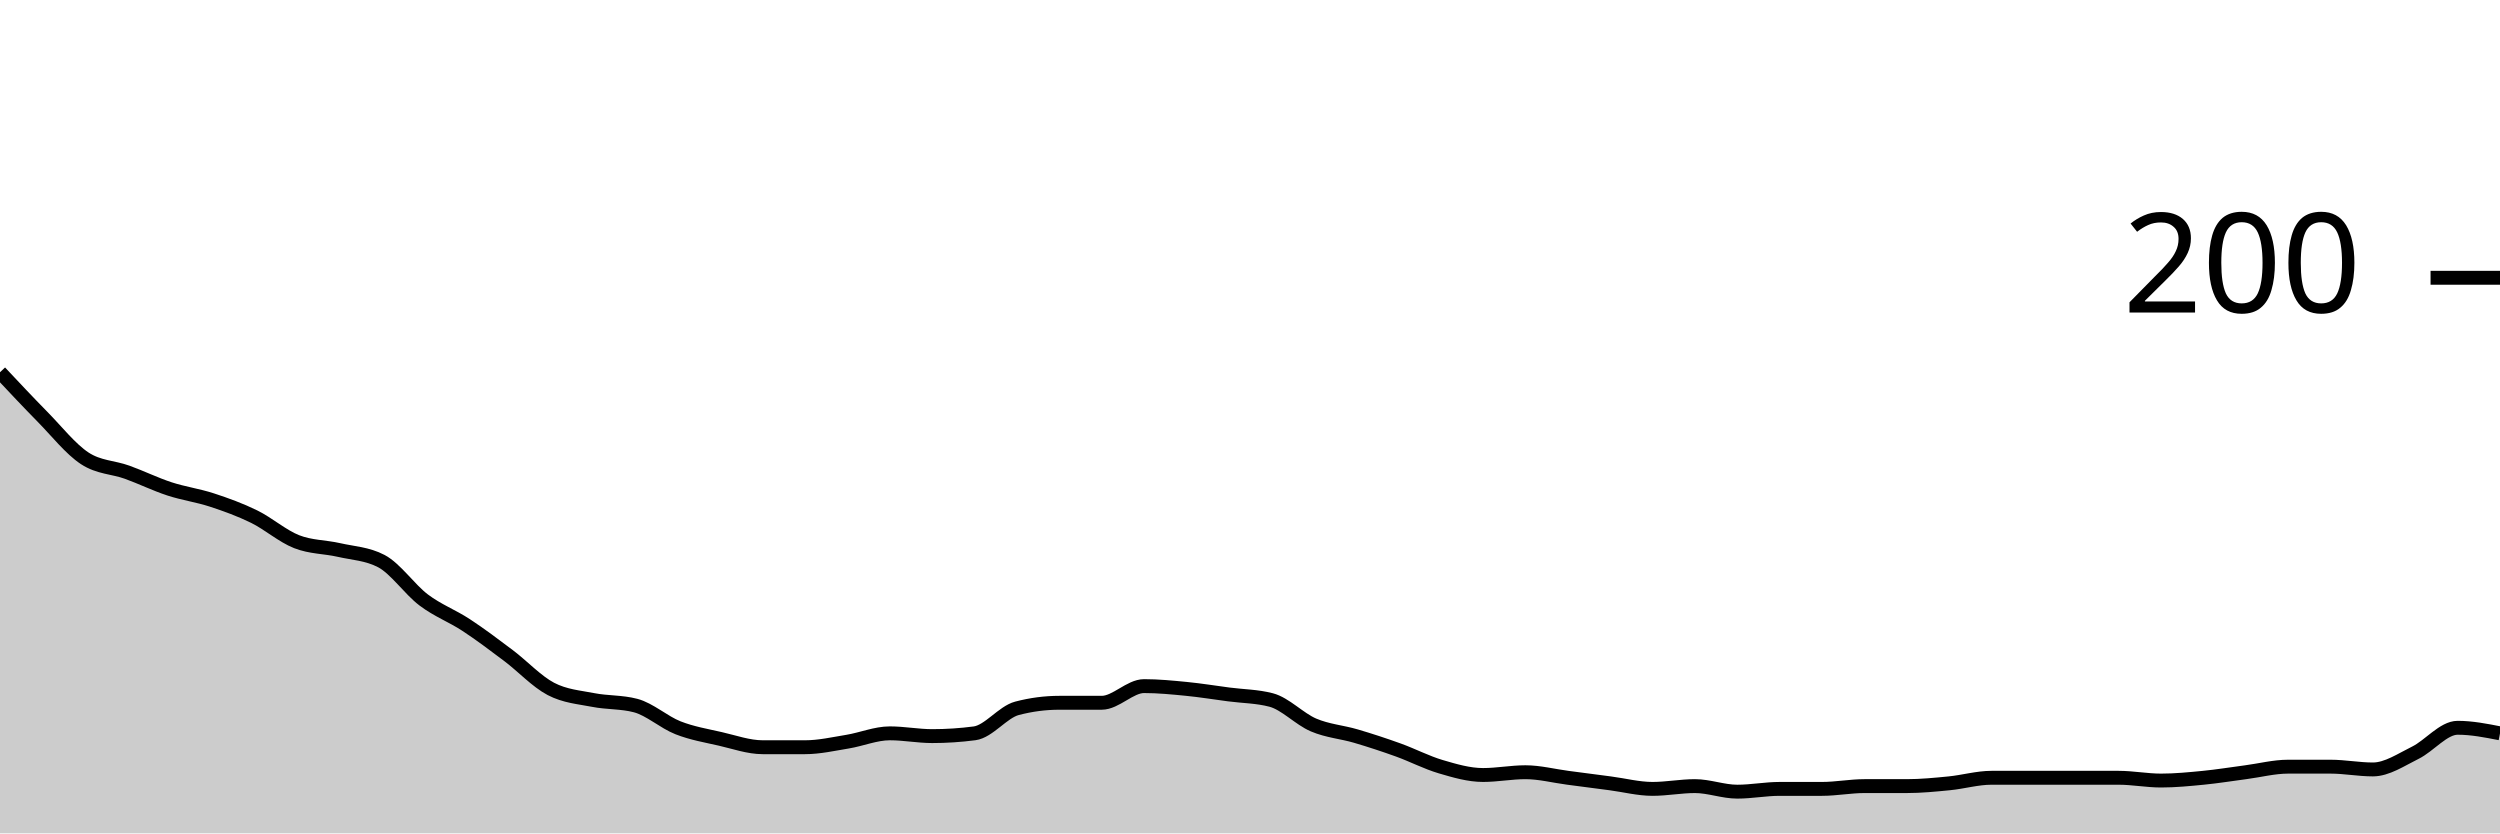
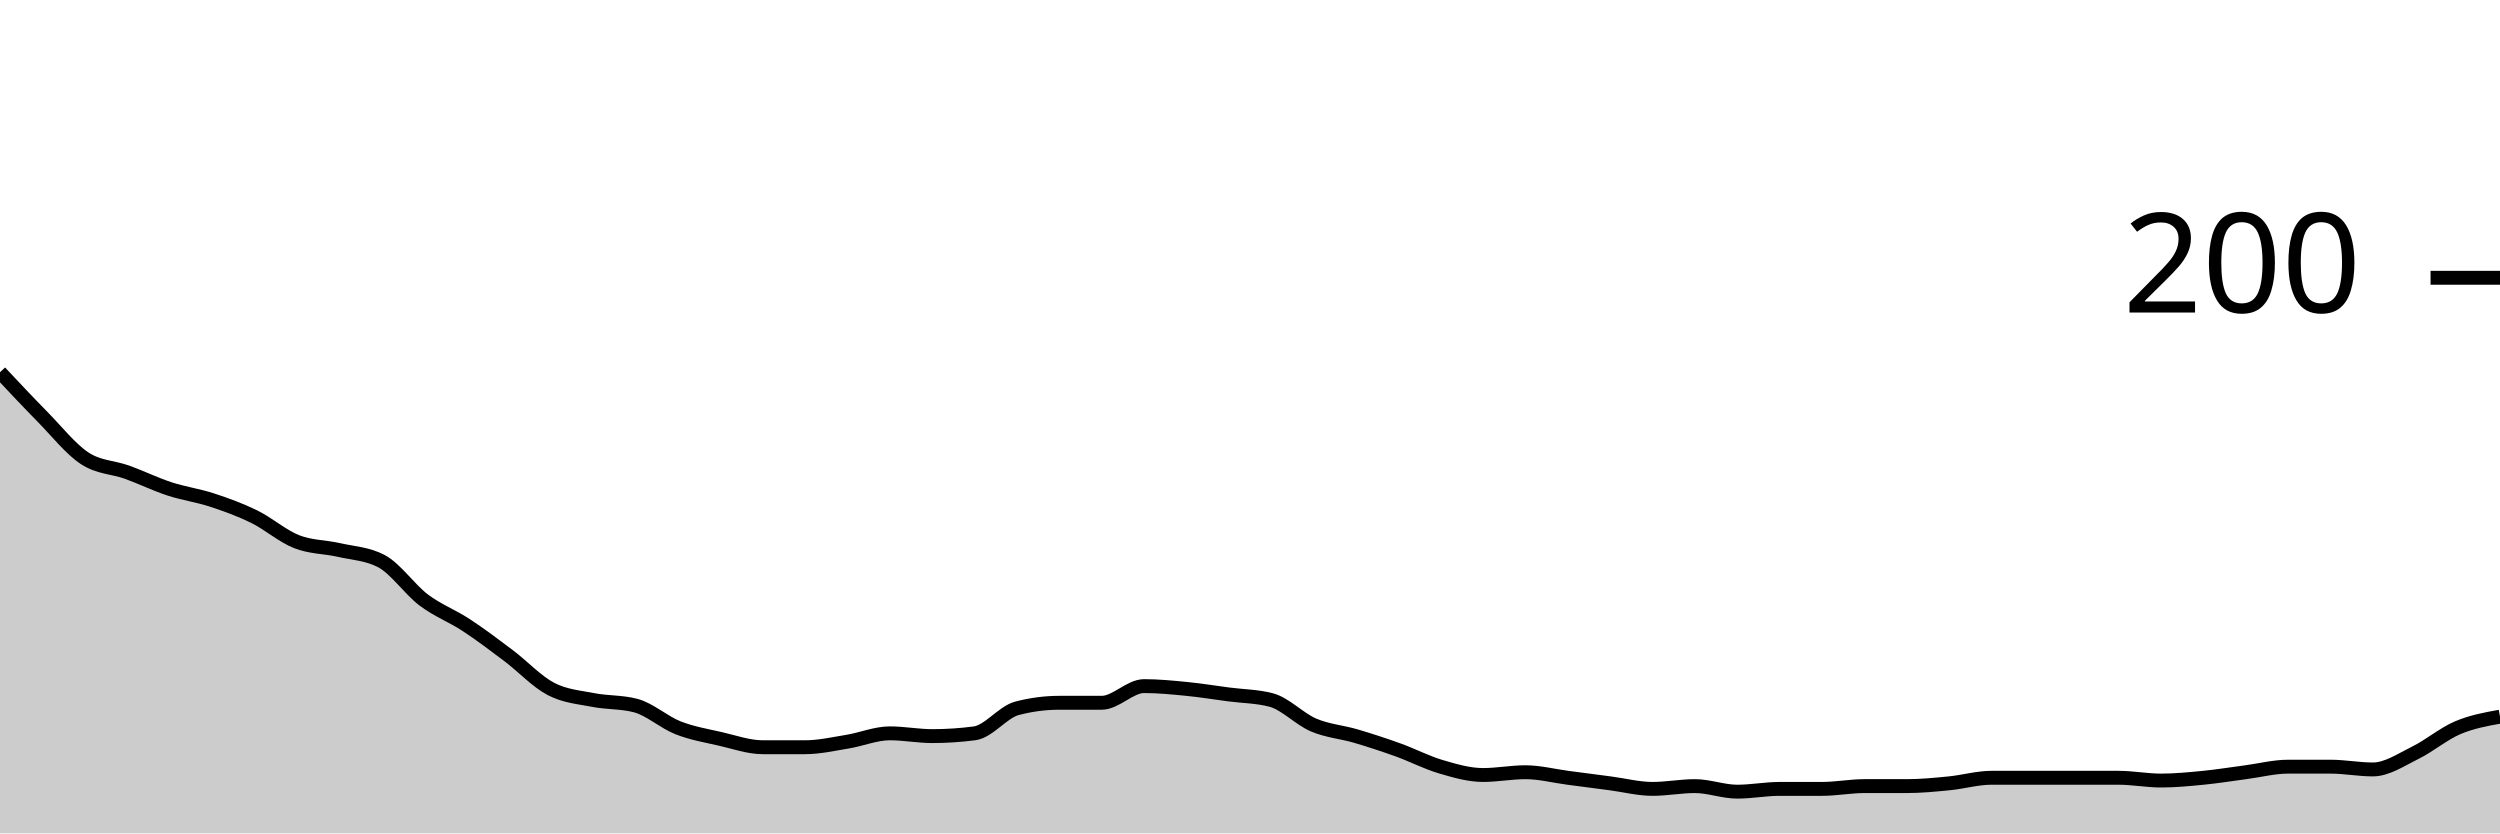
<svg xmlns="http://www.w3.org/2000/svg" viewBox="0 0 180 60">
  <g transform="translate(0,20)">
-     <path class="area" fill="rgba(0, 0, 0, 0.2)" d="M0,6.8C1.017,7.883,2.034,8.967,3.051,10C4.068,11.033,5.085,12.333,6.102,13C7.119,13.667,8.136,13.633,9.153,14C10.169,14.367,11.186,14.867,12.203,15.2C13.22,15.533,14.237,15.667,15.254,16C16.271,16.333,17.288,16.7,18.305,17.2C19.322,17.7,20.339,18.6,21.356,19C22.373,19.4,23.39,19.367,24.407,19.6C25.424,19.833,26.441,19.867,27.458,20.4C28.475,20.933,29.492,22.433,30.508,23.2C31.525,23.967,32.542,24.333,33.559,25C34.576,25.667,35.593,26.433,36.61,27.2C37.627,27.967,38.644,29.067,39.661,29.6C40.678,30.133,41.695,30.2,42.712,30.4C43.729,30.6,44.746,30.533,45.763,30.8C46.78,31.067,47.797,32,48.814,32.4C49.831,32.8,50.847,32.967,51.864,33.2C52.881,33.433,53.898,33.8,54.915,33.8C55.932,33.8,56.949,33.8,57.966,33.8C58.983,33.8,60,33.567,61.017,33.4C62.034,33.233,63.051,32.8,64.068,32.8C65.085,32.8,66.102,33,67.119,33C68.136,33,69.153,32.933,70.169,32.8C71.186,32.667,72.203,31.267,73.22,31C74.237,30.733,75.254,30.6,76.271,30.6C77.288,30.6,78.305,30.6,79.322,30.6C80.339,30.6,81.356,29.4,82.373,29.4C83.39,29.4,84.407,29.5,85.424,29.6C86.441,29.7,87.458,29.867,88.475,30C89.492,30.133,90.508,30.133,91.525,30.4C92.542,30.667,93.559,31.767,94.576,32.2C95.593,32.633,96.61,32.7,97.627,33C98.644,33.3,99.661,33.633,100.678,34C101.695,34.367,102.712,34.9,103.729,35.2C104.746,35.5,105.763,35.8,106.78,35.8C107.797,35.8,108.814,35.6,109.831,35.6C110.847,35.6,111.864,35.867,112.881,36C113.898,36.133,114.915,36.267,115.932,36.4C116.949,36.533,117.966,36.8,118.983,36.8C120,36.8,121.017,36.6,122.034,36.6C123.051,36.6,124.068,37,125.085,37C126.102,37,127.119,36.8,128.136,36.8C129.153,36.8,130.169,36.8,131.186,36.8C132.203,36.8,133.22,36.6,134.237,36.6C135.254,36.6,136.271,36.6,137.288,36.6C138.305,36.6,139.322,36.5,140.339,36.4C141.356,36.3,142.373,36,143.39,36C144.407,36,145.424,36,146.441,36C147.458,36,148.475,36,149.492,36C150.508,36,151.525,36,152.542,36C153.559,36,154.576,36.2,155.593,36.2C156.61,36.2,157.627,36.1,158.644,36C159.661,35.9,160.678,35.733,161.695,35.6C162.712,35.467,163.729,35.2,164.746,35.2C165.763,35.2,166.78,35.2,167.797,35.2C168.814,35.2,169.831,35.4,170.847,35.4C171.864,35.4,172.881,34.7,173.898,34.2C174.915,33.7,175.932,32.4,176.949,32.4C177.966,32.4,178.983,32.6,180,32.8L180,40C178.983,40,177.966,40,176.949,40C175.932,40,174.915,40,173.898,40C172.881,40,171.864,40,170.847,40C169.831,40,168.814,40,167.797,40C166.78,40,165.763,40,164.746,40C163.729,40,162.712,40,161.695,40C160.678,40,159.661,40,158.644,40C157.627,40,156.61,40,155.593,40C154.576,40,153.559,40,152.542,40C151.525,40,150.508,40,149.492,40C148.475,40,147.458,40,146.441,40C145.424,40,144.407,40,143.39,40C142.373,40,141.356,40,140.339,40C139.322,40,138.305,40,137.288,40C136.271,40,135.254,40,134.237,40C133.22,40,132.203,40,131.186,40C130.169,40,129.153,40,128.136,40C127.119,40,126.102,40,125.085,40C124.068,40,123.051,40,122.034,40C121.017,40,120,40,118.983,40C117.966,40,116.949,40,115.932,40C114.915,40,113.898,40,112.881,40C111.864,40,110.847,40,109.831,40C108.814,40,107.797,40,106.78,40C105.763,40,104.746,40,103.729,40C102.712,40,101.695,40,100.678,40C99.661,40,98.644,40,97.627,40C96.61,40,95.593,40,94.576,40C93.559,40,92.542,40,91.525,40C90.508,40,89.492,40,88.475,40C87.458,40,86.441,40,85.424,40C84.407,40,83.39,40,82.373,40C81.356,40,80.339,40,79.322,40C78.305,40,77.288,40,76.271,40C75.254,40,74.237,40,73.22,40C72.203,40,71.186,40,70.169,40C69.153,40,68.136,40,67.119,40C66.102,40,65.085,40,64.068,40C63.051,40,62.034,40,61.017,40C60,40,58.983,40,57.966,40C56.949,40,55.932,40,54.915,40C53.898,40,52.881,40,51.864,40C50.847,40,49.831,40,48.814,40C47.797,40,46.78,40,45.763,40C44.746,40,43.729,40,42.712,40C41.695,40,40.678,40,39.661,40C38.644,40,37.627,40,36.61,40C35.593,40,34.576,40,33.559,40C32.542,40,31.525,40,30.508,40C29.492,40,28.475,40,27.458,40C26.441,40,25.424,40,24.407,40C23.39,40,22.373,40,21.356,40C20.339,40,19.322,40,18.305,40C17.288,40,16.271,40,15.254,40C14.237,40,13.22,40,12.203,40C11.186,40,10.169,40,9.153,40C8.136,40,7.119,40,6.102,40C5.085,40,4.068,40,3.051,40C2.034,40,1.017,40,0,40Z" />
-     <path class="line" stroke="black" fill="none" d="M0,6.8C1.017,7.883,2.034,8.967,3.051,10C4.068,11.033,5.085,12.333,6.102,13C7.119,13.667,8.136,13.633,9.153,14C10.169,14.367,11.186,14.867,12.203,15.2C13.22,15.533,14.237,15.667,15.254,16C16.271,16.333,17.288,16.7,18.305,17.2C19.322,17.7,20.339,18.6,21.356,19C22.373,19.4,23.39,19.367,24.407,19.6C25.424,19.833,26.441,19.867,27.458,20.4C28.475,20.933,29.492,22.433,30.508,23.2C31.525,23.967,32.542,24.333,33.559,25C34.576,25.667,35.593,26.433,36.61,27.2C37.627,27.967,38.644,29.067,39.661,29.6C40.678,30.133,41.695,30.2,42.712,30.4C43.729,30.6,44.746,30.533,45.763,30.8C46.78,31.067,47.797,32,48.814,32.4C49.831,32.8,50.847,32.967,51.864,33.2C52.881,33.433,53.898,33.8,54.915,33.8C55.932,33.8,56.949,33.8,57.966,33.8C58.983,33.8,60,33.567,61.017,33.4C62.034,33.233,63.051,32.8,64.068,32.8C65.085,32.8,66.102,33,67.119,33C68.136,33,69.153,32.933,70.169,32.8C71.186,32.667,72.203,31.267,73.22,31C74.237,30.733,75.254,30.6,76.271,30.6C77.288,30.6,78.305,30.6,79.322,30.6C80.339,30.6,81.356,29.4,82.373,29.4C83.39,29.4,84.407,29.5,85.424,29.6C86.441,29.7,87.458,29.867,88.475,30C89.492,30.133,90.508,30.133,91.525,30.4C92.542,30.667,93.559,31.767,94.576,32.2C95.593,32.633,96.61,32.7,97.627,33C98.644,33.3,99.661,33.633,100.678,34C101.695,34.367,102.712,34.9,103.729,35.2C104.746,35.5,105.763,35.8,106.78,35.8C107.797,35.8,108.814,35.6,109.831,35.6C110.847,35.6,111.864,35.867,112.881,36C113.898,36.133,114.915,36.267,115.932,36.4C116.949,36.533,117.966,36.8,118.983,36.8C120,36.8,121.017,36.6,122.034,36.6C123.051,36.6,124.068,37,125.085,37C126.102,37,127.119,36.8,128.136,36.8C129.153,36.8,130.169,36.8,131.186,36.8C132.203,36.8,133.22,36.6,134.237,36.6C135.254,36.6,136.271,36.6,137.288,36.6C138.305,36.6,139.322,36.5,140.339,36.4C141.356,36.3,142.373,36,143.39,36C144.407,36,145.424,36,146.441,36C147.458,36,148.475,36,149.492,36C150.508,36,151.525,36,152.542,36C153.559,36,154.576,36.2,155.593,36.2C156.61,36.2,157.627,36.1,158.644,36C159.661,35.9,160.678,35.733,161.695,35.6C162.712,35.467,163.729,35.2,164.746,35.2C165.763,35.2,166.78,35.2,167.797,35.2C168.814,35.2,169.831,35.4,170.847,35.4C171.864,35.4,172.881,34.7,173.898,34.2C174.915,33.7,175.932,32.4,176.949,32.4C177.966,32.4,178.983,32.6,180,32.8" />
+     <path class="area" fill="rgba(0, 0, 0, 0.2)" d="M0,6.8C1.017,7.883,2.034,8.967,3.051,10C4.068,11.033,5.085,12.333,6.102,13C7.119,13.667,8.136,13.633,9.153,14C10.169,14.367,11.186,14.867,12.203,15.2C13.22,15.533,14.237,15.667,15.254,16C16.271,16.333,17.288,16.7,18.305,17.2C19.322,17.7,20.339,18.6,21.356,19C22.373,19.4,23.39,19.367,24.407,19.6C25.424,19.833,26.441,19.867,27.458,20.4C28.475,20.933,29.492,22.433,30.508,23.2C31.525,23.967,32.542,24.333,33.559,25C34.576,25.667,35.593,26.433,36.61,27.2C37.627,27.967,38.644,29.067,39.661,29.6C40.678,30.133,41.695,30.2,42.712,30.4C43.729,30.6,44.746,30.533,45.763,30.8C46.78,31.067,47.797,32,48.814,32.4C49.831,32.8,50.847,32.967,51.864,33.2C52.881,33.433,53.898,33.8,54.915,33.8C55.932,33.8,56.949,33.8,57.966,33.8C58.983,33.8,60,33.567,61.017,33.4C62.034,33.233,63.051,32.8,64.068,32.8C65.085,32.8,66.102,33,67.119,33C68.136,33,69.153,32.933,70.169,32.8C71.186,32.667,72.203,31.267,73.22,31C74.237,30.733,75.254,30.6,76.271,30.6C77.288,30.6,78.305,30.6,79.322,30.6C80.339,30.6,81.356,29.4,82.373,29.4C83.39,29.4,84.407,29.5,85.424,29.6C86.441,29.7,87.458,29.867,88.475,30C89.492,30.133,90.508,30.133,91.525,30.4C92.542,30.667,93.559,31.767,94.576,32.2C95.593,32.633,96.61,32.7,97.627,33C98.644,33.3,99.661,33.633,100.678,34C101.695,34.367,102.712,34.9,103.729,35.2C104.746,35.5,105.763,35.8,106.78,35.8C107.797,35.8,108.814,35.6,109.831,35.6C110.847,35.6,111.864,35.867,112.881,36C113.898,36.133,114.915,36.267,115.932,36.4C116.949,36.533,117.966,36.8,118.983,36.8C120,36.8,121.017,36.6,122.034,36.6C123.051,36.6,124.068,37,125.085,37C126.102,37,127.119,36.8,128.136,36.8C129.153,36.8,130.169,36.8,131.186,36.8C132.203,36.8,133.22,36.6,134.237,36.6C135.254,36.6,136.271,36.6,137.288,36.6C138.305,36.6,139.322,36.5,140.339,36.4C141.356,36.3,142.373,36,143.39,36C144.407,36,145.424,36,146.441,36C147.458,36,148.475,36,149.492,36C150.508,36,151.525,36,152.542,36C153.559,36,154.576,36.2,155.593,36.2C156.61,36.2,157.627,36.1,158.644,36C159.661,35.9,160.678,35.733,161.695,35.6C162.712,35.467,163.729,35.2,164.746,35.2C165.763,35.2,166.78,35.2,167.797,35.2C168.814,35.2,169.831,35.4,170.847,35.4C171.864,35.4,172.881,34.7,173.898,34.2C174.915,33.7,175.932,32.833,176.949,32.4C177.966,31.967,178.983,31.783,180,31.6L180,40C178.983,40,177.966,40,176.949,40C175.932,40,174.915,40,173.898,40C172.881,40,171.864,40,170.847,40C169.831,40,168.814,40,167.797,40C166.78,40,165.763,40,164.746,40C163.729,40,162.712,40,161.695,40C160.678,40,159.661,40,158.644,40C157.627,40,156.61,40,155.593,40C154.576,40,153.559,40,152.542,40C151.525,40,150.508,40,149.492,40C148.475,40,147.458,40,146.441,40C145.424,40,144.407,40,143.39,40C142.373,40,141.356,40,140.339,40C139.322,40,138.305,40,137.288,40C136.271,40,135.254,40,134.237,40C133.22,40,132.203,40,131.186,40C130.169,40,129.153,40,128.136,40C127.119,40,126.102,40,125.085,40C124.068,40,123.051,40,122.034,40C121.017,40,120,40,118.983,40C117.966,40,116.949,40,115.932,40C114.915,40,113.898,40,112.881,40C111.864,40,110.847,40,109.831,40C108.814,40,107.797,40,106.78,40C105.763,40,104.746,40,103.729,40C102.712,40,101.695,40,100.678,40C99.661,40,98.644,40,97.627,40C96.61,40,95.593,40,94.576,40C93.559,40,92.542,40,91.525,40C90.508,40,89.492,40,88.475,40C87.458,40,86.441,40,85.424,40C84.407,40,83.39,40,82.373,40C81.356,40,80.339,40,79.322,40C78.305,40,77.288,40,76.271,40C75.254,40,74.237,40,73.22,40C72.203,40,71.186,40,70.169,40C69.153,40,68.136,40,67.119,40C66.102,40,65.085,40,64.068,40C63.051,40,62.034,40,61.017,40C60,40,58.983,40,57.966,40C56.949,40,55.932,40,54.915,40C53.898,40,52.881,40,51.864,40C50.847,40,49.831,40,48.814,40C47.797,40,46.78,40,45.763,40C44.746,40,43.729,40,42.712,40C41.695,40,40.678,40,39.661,40C38.644,40,37.627,40,36.61,40C35.593,40,34.576,40,33.559,40C32.542,40,31.525,40,30.508,40C29.492,40,28.475,40,27.458,40C26.441,40,25.424,40,24.407,40C23.39,40,22.373,40,21.356,40C20.339,40,19.322,40,18.305,40C17.288,40,16.271,40,15.254,40C14.237,40,13.22,40,12.203,40C11.186,40,10.169,40,9.153,40C8.136,40,7.119,40,6.102,40C5.085,40,4.068,40,3.051,40C2.034,40,1.017,40,0,40Z" />
+     <path class="line" stroke="black" fill="none" d="M0,6.8C1.017,7.883,2.034,8.967,3.051,10C4.068,11.033,5.085,12.333,6.102,13C7.119,13.667,8.136,13.633,9.153,14C10.169,14.367,11.186,14.867,12.203,15.2C13.22,15.533,14.237,15.667,15.254,16C16.271,16.333,17.288,16.7,18.305,17.2C19.322,17.7,20.339,18.6,21.356,19C22.373,19.4,23.39,19.367,24.407,19.6C25.424,19.833,26.441,19.867,27.458,20.4C28.475,20.933,29.492,22.433,30.508,23.2C31.525,23.967,32.542,24.333,33.559,25C34.576,25.667,35.593,26.433,36.61,27.2C37.627,27.967,38.644,29.067,39.661,29.6C40.678,30.133,41.695,30.2,42.712,30.4C43.729,30.6,44.746,30.533,45.763,30.8C46.78,31.067,47.797,32,48.814,32.4C49.831,32.8,50.847,32.967,51.864,33.2C52.881,33.433,53.898,33.8,54.915,33.8C55.932,33.8,56.949,33.8,57.966,33.8C58.983,33.8,60,33.567,61.017,33.4C62.034,33.233,63.051,32.8,64.068,32.8C65.085,32.8,66.102,33,67.119,33C68.136,33,69.153,32.933,70.169,32.8C71.186,32.667,72.203,31.267,73.22,31C74.237,30.733,75.254,30.6,76.271,30.6C77.288,30.6,78.305,30.6,79.322,30.6C80.339,30.6,81.356,29.4,82.373,29.4C83.39,29.4,84.407,29.5,85.424,29.6C86.441,29.7,87.458,29.867,88.475,30C89.492,30.133,90.508,30.133,91.525,30.4C92.542,30.667,93.559,31.767,94.576,32.2C95.593,32.633,96.61,32.7,97.627,33C98.644,33.3,99.661,33.633,100.678,34C101.695,34.367,102.712,34.9,103.729,35.2C104.746,35.5,105.763,35.8,106.78,35.8C107.797,35.8,108.814,35.6,109.831,35.6C110.847,35.6,111.864,35.867,112.881,36C113.898,36.133,114.915,36.267,115.932,36.4C116.949,36.533,117.966,36.8,118.983,36.8C120,36.8,121.017,36.6,122.034,36.6C123.051,36.6,124.068,37,125.085,37C126.102,37,127.119,36.8,128.136,36.8C129.153,36.8,130.169,36.8,131.186,36.8C132.203,36.8,133.22,36.6,134.237,36.6C135.254,36.6,136.271,36.6,137.288,36.6C138.305,36.6,139.322,36.5,140.339,36.4C141.356,36.3,142.373,36,143.39,36C144.407,36,145.424,36,146.441,36C147.458,36,148.475,36,149.492,36C150.508,36,151.525,36,152.542,36C153.559,36,154.576,36.2,155.593,36.2C156.61,36.2,157.627,36.1,158.644,36C159.661,35.9,160.678,35.733,161.695,35.6C162.712,35.467,163.729,35.2,164.746,35.2C165.763,35.2,166.78,35.2,167.797,35.2C168.814,35.2,169.831,35.4,170.847,35.4C171.864,35.4,172.881,34.7,173.898,34.2C174.915,33.7,175.932,32.833,176.949,32.4C177.966,31.967,178.983,31.783,180,31.6" />
    <path class="axis-ceiling" stroke-width="1" stroke="black" fill="none" d="M175,0L180,0" />
    <text class="axis-ceiling-label" font-family="sans-serif" text-anchor="end" font-size="10px" x="170" y="2.5">200</text>
  </g>
</svg>
